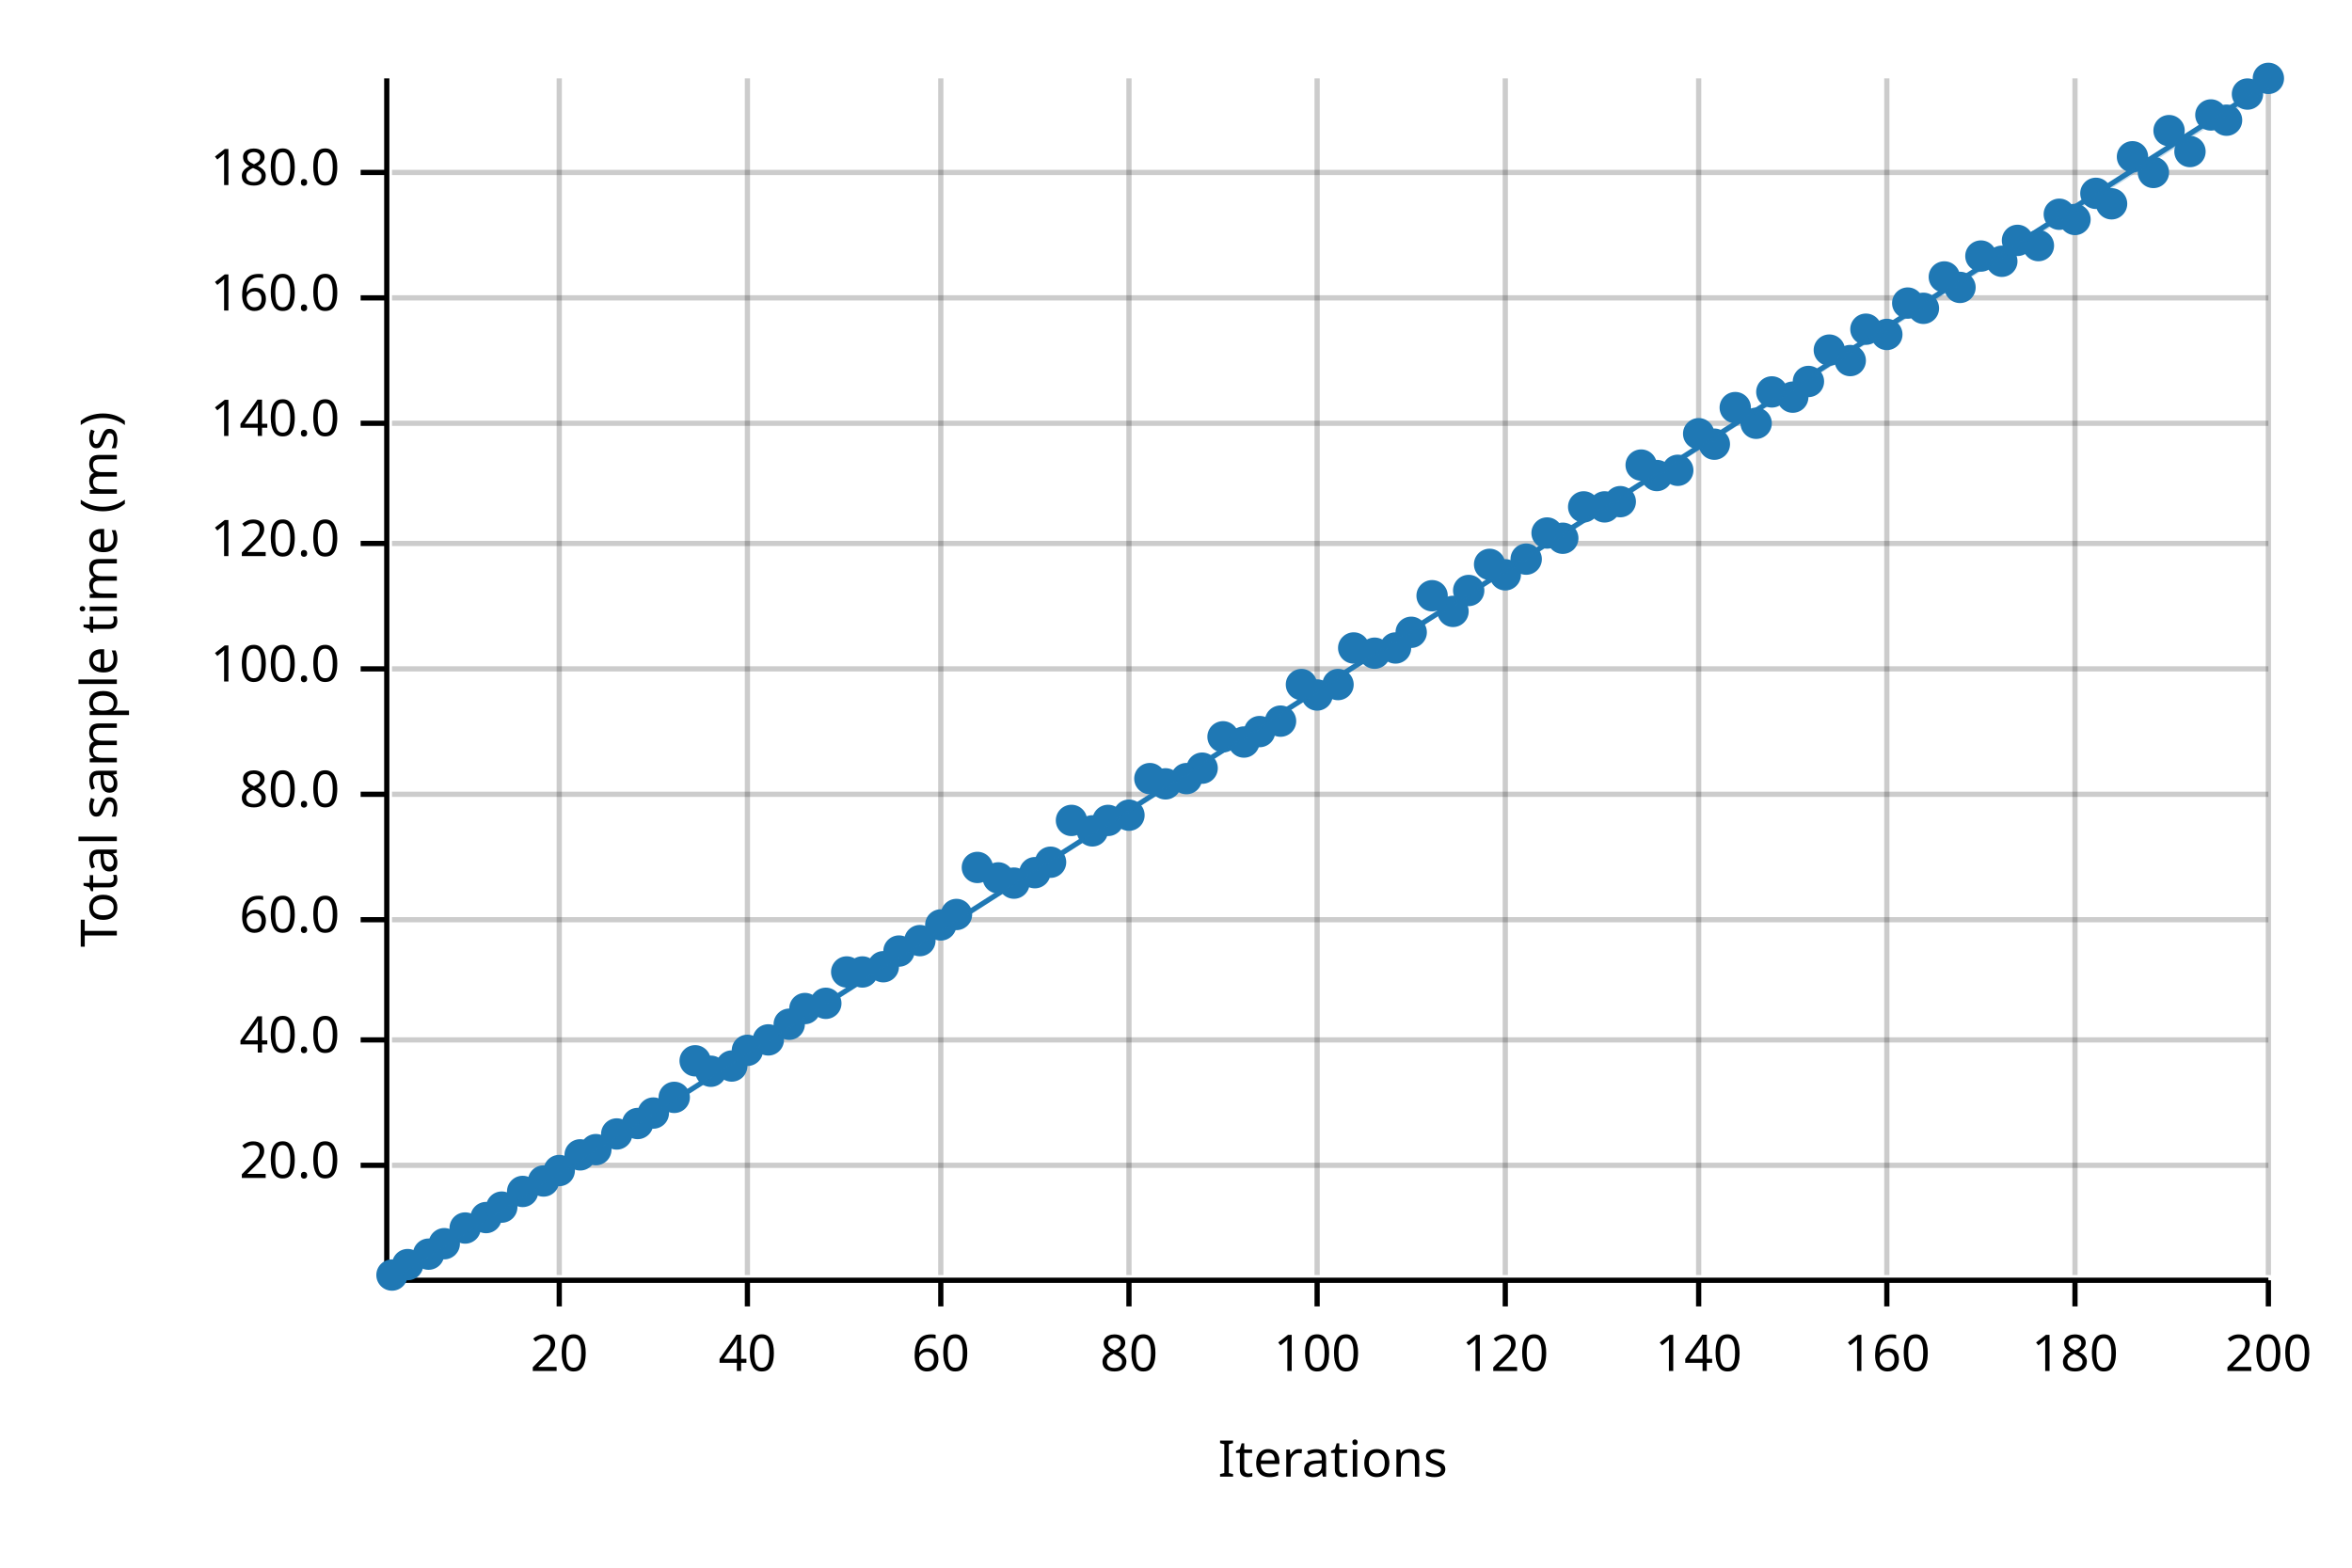
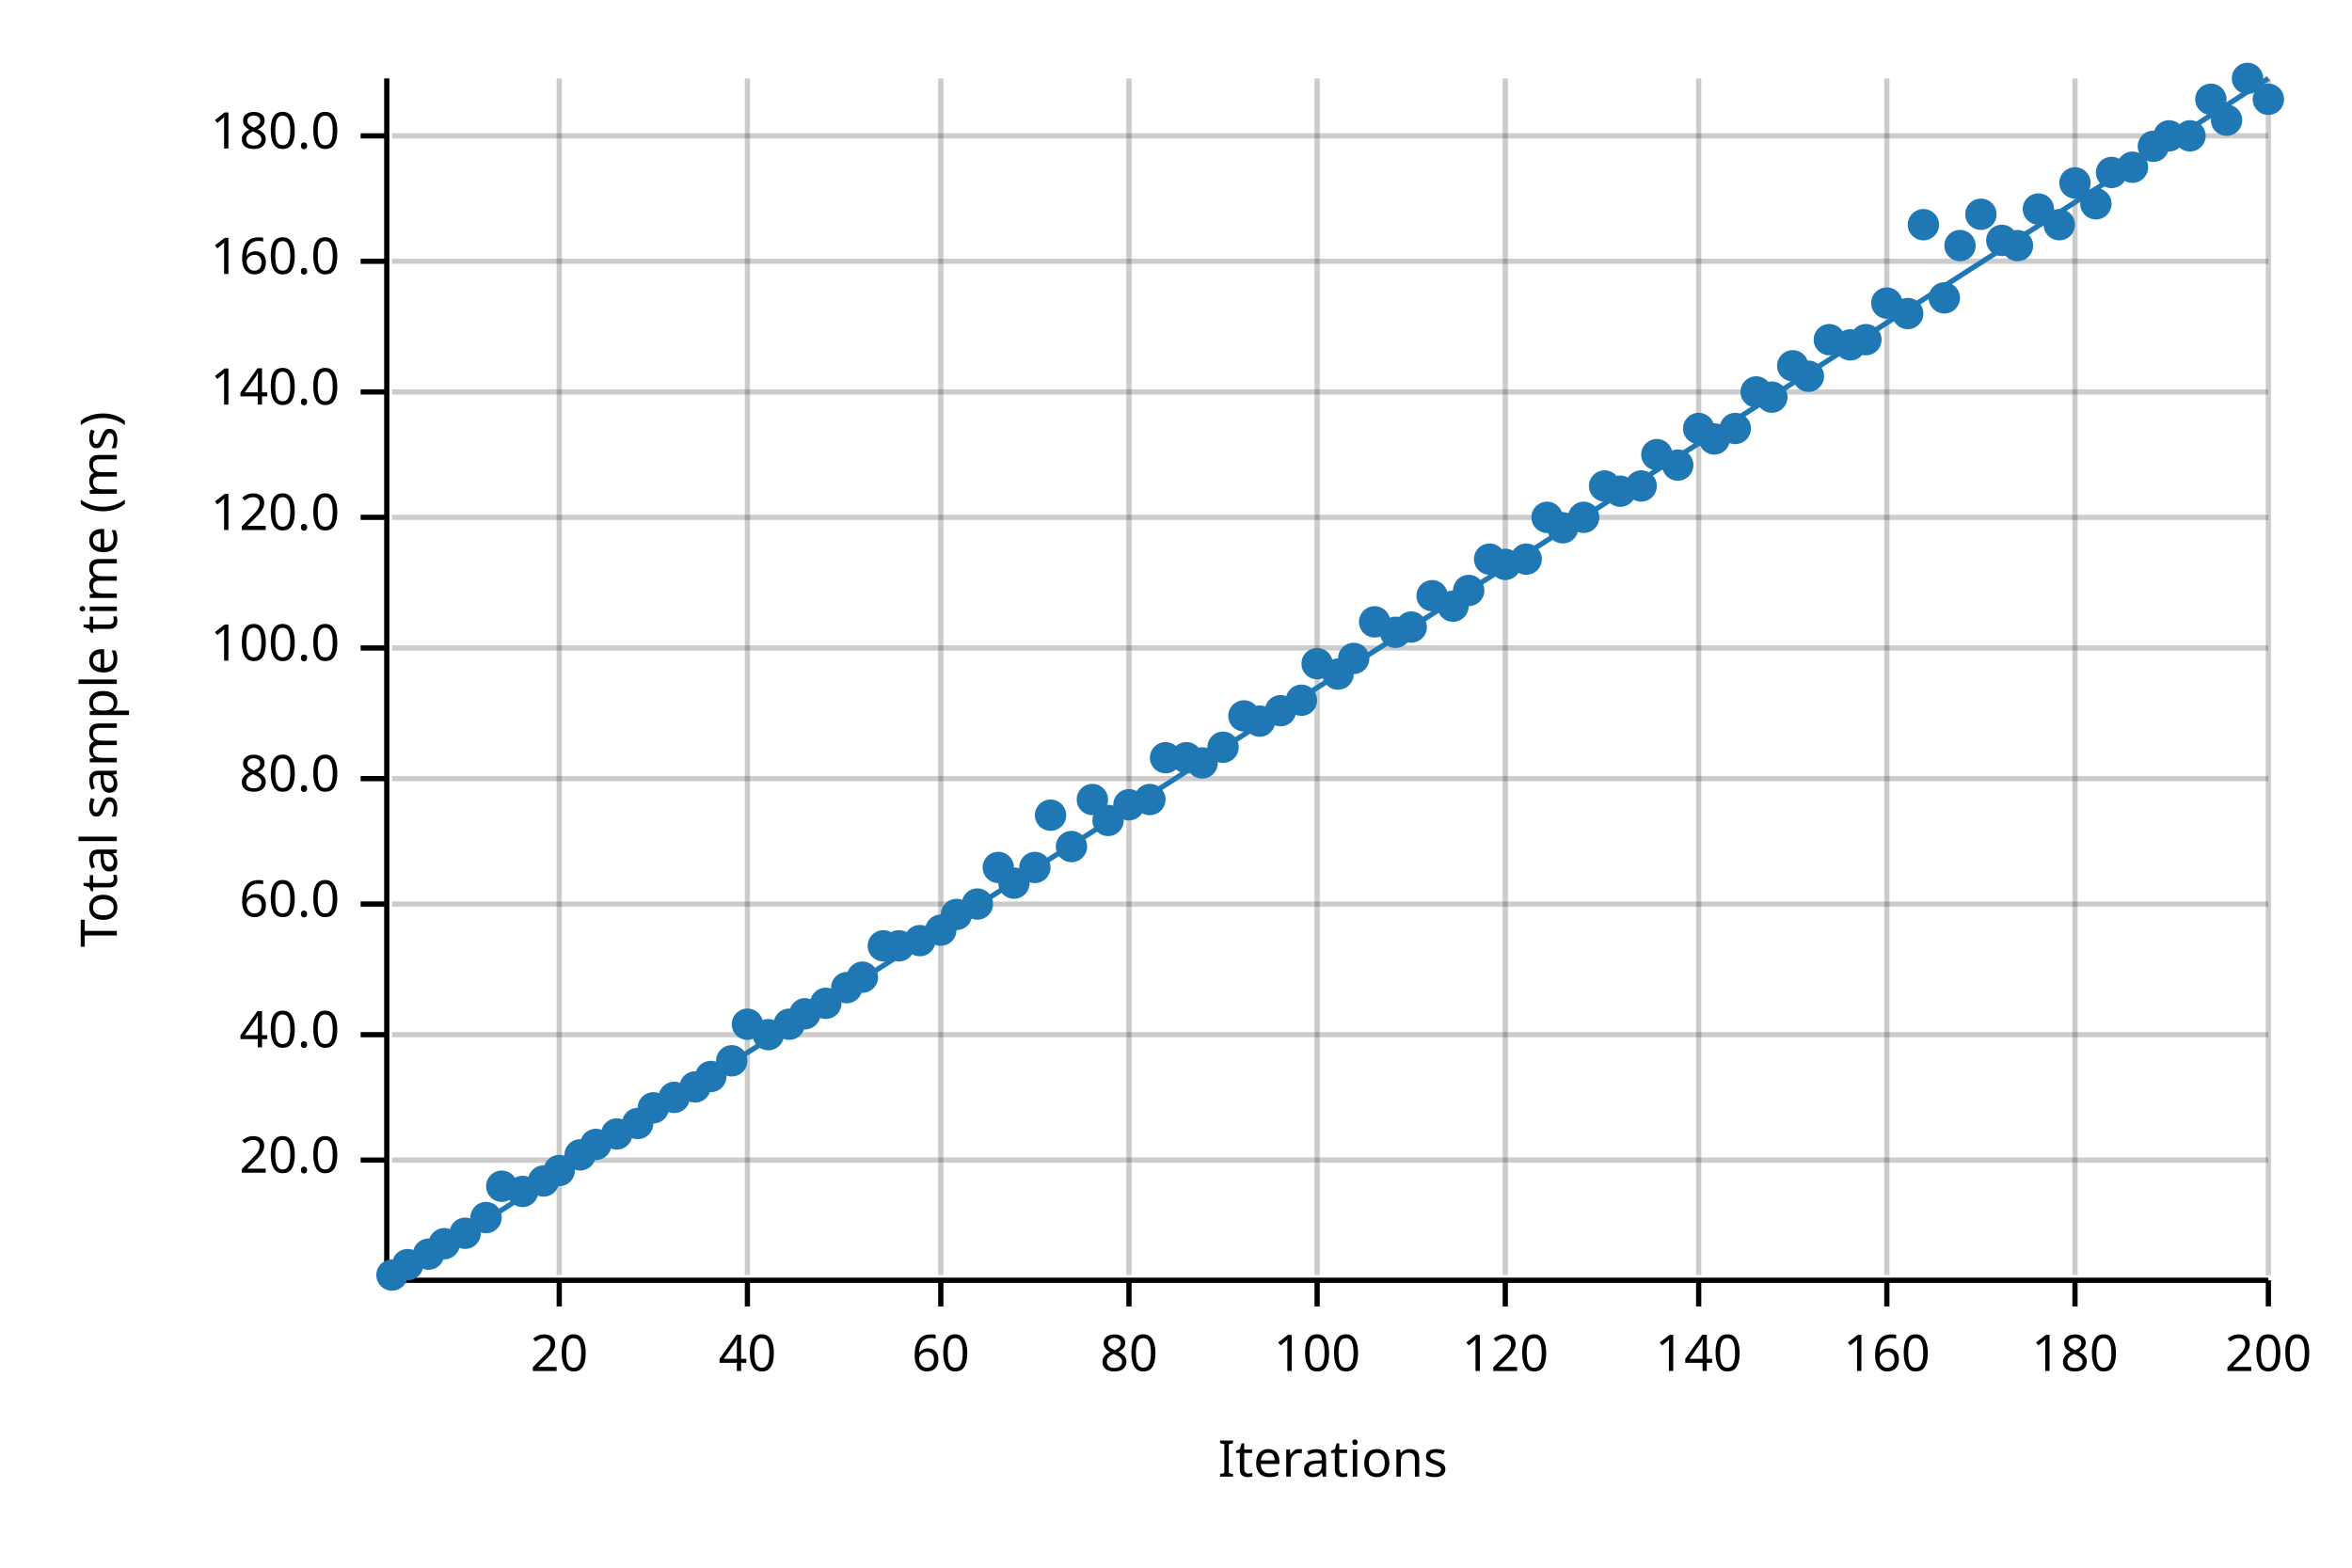
<svg xmlns="http://www.w3.org/2000/svg" width="450" height="300" viewBox="0 0 450 300">
  <text x="15" y="130" dy="0.76em" text-anchor="middle" font-family="sans-serif" font-size="9.677" opacity="1" fill="#000000" transform="rotate(270, 15, 130)">
Total sample time (ms)
</text>
  <text x="255" y="285" dy="-0.5ex" text-anchor="middle" font-family="sans-serif" font-size="9.677" opacity="1" fill="#000000">
Iterations
</text>
  <line opacity="0.2" stroke="#000000" stroke-width="1" x1="107" y1="244" x2="107" y2="15" />
  <line opacity="0.2" stroke="#000000" stroke-width="1" x1="143" y1="244" x2="143" y2="15" />
  <line opacity="0.2" stroke="#000000" stroke-width="1" x1="180" y1="244" x2="180" y2="15" />
  <line opacity="0.2" stroke="#000000" stroke-width="1" x1="216" y1="244" x2="216" y2="15" />
  <line opacity="0.2" stroke="#000000" stroke-width="1" x1="252" y1="244" x2="252" y2="15" />
  <line opacity="0.2" stroke="#000000" stroke-width="1" x1="288" y1="244" x2="288" y2="15" />
  <line opacity="0.2" stroke="#000000" stroke-width="1" x1="325" y1="244" x2="325" y2="15" />
  <line opacity="0.2" stroke="#000000" stroke-width="1" x1="361" y1="244" x2="361" y2="15" />
  <line opacity="0.2" stroke="#000000" stroke-width="1" x1="397" y1="244" x2="397" y2="15" />
  <line opacity="0.2" stroke="#000000" stroke-width="1" x1="434" y1="244" x2="434" y2="15" />
-   <line opacity="0.2" stroke="#000000" stroke-width="1" x1="75" y1="223" x2="434" y2="223" />
-   <line opacity="0.2" stroke="#000000" stroke-width="1" x1="75" y1="199" x2="434" y2="199" />
-   <line opacity="0.2" stroke="#000000" stroke-width="1" x1="75" y1="176" x2="434" y2="176" />
-   <line opacity="0.2" stroke="#000000" stroke-width="1" x1="75" y1="152" x2="434" y2="152" />
-   <line opacity="0.2" stroke="#000000" stroke-width="1" x1="75" y1="128" x2="434" y2="128" />
-   <line opacity="0.2" stroke="#000000" stroke-width="1" x1="75" y1="104" x2="434" y2="104" />
-   <line opacity="0.2" stroke="#000000" stroke-width="1" x1="75" y1="81" x2="434" y2="81" />
-   <line opacity="0.2" stroke="#000000" stroke-width="1" x1="75" y1="57" x2="434" y2="57" />
-   <line opacity="0.2" stroke="#000000" stroke-width="1" x1="75" y1="33" x2="434" y2="33" />
+   <line opacity="0.2" stroke="#000000" stroke-width="1" x1="75" y1="222" x2="434" y2="222" />
+   <line opacity="0.2" stroke="#000000" stroke-width="1" x1="75" y1="198" x2="434" y2="198" />
+   <line opacity="0.2" stroke="#000000" stroke-width="1" x1="75" y1="173" x2="434" y2="173" />
+   <line opacity="0.2" stroke="#000000" stroke-width="1" x1="75" y1="149" x2="434" y2="149" />
+   <line opacity="0.2" stroke="#000000" stroke-width="1" x1="75" y1="124" x2="434" y2="124" />
+   <line opacity="0.2" stroke="#000000" stroke-width="1" x1="75" y1="99" x2="434" y2="99" />
+   <line opacity="0.2" stroke="#000000" stroke-width="1" x1="75" y1="75" x2="434" y2="75" />
+   <line opacity="0.2" stroke="#000000" stroke-width="1" x1="75" y1="50" x2="434" y2="50" />
+   <line opacity="0.2" stroke="#000000" stroke-width="1" x1="75" y1="26" x2="434" y2="26" />
  <polyline fill="none" opacity="1" stroke="#000000" stroke-width="1" points="74,15 74,244 " />
-   <text x="65" y="223" dy="0.5ex" text-anchor="end" font-family="sans-serif" font-size="9.677" opacity="1" fill="#000000">
+   <text x="65" y="222" dy="0.5ex" text-anchor="end" font-family="sans-serif" font-size="9.677" opacity="1" fill="#000000">
20.0
</text>
-   <polyline fill="none" opacity="1" stroke="#000000" stroke-width="1" points="69,223 74,223 " />
-   <text x="65" y="199" dy="0.5ex" text-anchor="end" font-family="sans-serif" font-size="9.677" opacity="1" fill="#000000">
+   <polyline fill="none" opacity="1" stroke="#000000" stroke-width="1" points="69,222 74,222 " />
+   <text x="65" y="198" dy="0.5ex" text-anchor="end" font-family="sans-serif" font-size="9.677" opacity="1" fill="#000000">
40.0
</text>
-   <polyline fill="none" opacity="1" stroke="#000000" stroke-width="1" points="69,199 74,199 " />
-   <text x="65" y="176" dy="0.5ex" text-anchor="end" font-family="sans-serif" font-size="9.677" opacity="1" fill="#000000">
+   <polyline fill="none" opacity="1" stroke="#000000" stroke-width="1" points="69,198 74,198 " />
+   <text x="65" y="173" dy="0.5ex" text-anchor="end" font-family="sans-serif" font-size="9.677" opacity="1" fill="#000000">
60.0
</text>
-   <polyline fill="none" opacity="1" stroke="#000000" stroke-width="1" points="69,176 74,176 " />
-   <text x="65" y="152" dy="0.5ex" text-anchor="end" font-family="sans-serif" font-size="9.677" opacity="1" fill="#000000">
+   <polyline fill="none" opacity="1" stroke="#000000" stroke-width="1" points="69,173 74,173 " />
+   <text x="65" y="149" dy="0.5ex" text-anchor="end" font-family="sans-serif" font-size="9.677" opacity="1" fill="#000000">
80.0
</text>
-   <polyline fill="none" opacity="1" stroke="#000000" stroke-width="1" points="69,152 74,152 " />
-   <text x="65" y="128" dy="0.5ex" text-anchor="end" font-family="sans-serif" font-size="9.677" opacity="1" fill="#000000">
+   <polyline fill="none" opacity="1" stroke="#000000" stroke-width="1" points="69,149 74,149 " />
+   <text x="65" y="124" dy="0.5ex" text-anchor="end" font-family="sans-serif" font-size="9.677" opacity="1" fill="#000000">
100.0
</text>
-   <polyline fill="none" opacity="1" stroke="#000000" stroke-width="1" points="69,128 74,128 " />
-   <text x="65" y="104" dy="0.5ex" text-anchor="end" font-family="sans-serif" font-size="9.677" opacity="1" fill="#000000">
+   <polyline fill="none" opacity="1" stroke="#000000" stroke-width="1" points="69,124 74,124 " />
+   <text x="65" y="99" dy="0.5ex" text-anchor="end" font-family="sans-serif" font-size="9.677" opacity="1" fill="#000000">
120.0
</text>
-   <polyline fill="none" opacity="1" stroke="#000000" stroke-width="1" points="69,104 74,104 " />
-   <text x="65" y="81" dy="0.5ex" text-anchor="end" font-family="sans-serif" font-size="9.677" opacity="1" fill="#000000">
+   <polyline fill="none" opacity="1" stroke="#000000" stroke-width="1" points="69,99 74,99 " />
+   <text x="65" y="75" dy="0.5ex" text-anchor="end" font-family="sans-serif" font-size="9.677" opacity="1" fill="#000000">
140.0
</text>
-   <polyline fill="none" opacity="1" stroke="#000000" stroke-width="1" points="69,81 74,81 " />
-   <text x="65" y="57" dy="0.5ex" text-anchor="end" font-family="sans-serif" font-size="9.677" opacity="1" fill="#000000">
+   <polyline fill="none" opacity="1" stroke="#000000" stroke-width="1" points="69,75 74,75 " />
+   <text x="65" y="50" dy="0.5ex" text-anchor="end" font-family="sans-serif" font-size="9.677" opacity="1" fill="#000000">
160.0
</text>
-   <polyline fill="none" opacity="1" stroke="#000000" stroke-width="1" points="69,57 74,57 " />
-   <text x="65" y="33" dy="0.5ex" text-anchor="end" font-family="sans-serif" font-size="9.677" opacity="1" fill="#000000">
+   <polyline fill="none" opacity="1" stroke="#000000" stroke-width="1" points="69,50 74,50 " />
+   <text x="65" y="26" dy="0.5ex" text-anchor="end" font-family="sans-serif" font-size="9.677" opacity="1" fill="#000000">
180.0
</text>
-   <polyline fill="none" opacity="1" stroke="#000000" stroke-width="1" points="69,33 74,33 " />
+   <polyline fill="none" opacity="1" stroke="#000000" stroke-width="1" points="69,26 74,26 " />
  <polyline fill="none" opacity="1" stroke="#000000" stroke-width="1" points="75,245 434,245 " />
  <text x="107" y="255" dy="0.76em" text-anchor="middle" font-family="sans-serif" font-size="9.677" opacity="1" fill="#000000">
20
</text>
  <polyline fill="none" opacity="1" stroke="#000000" stroke-width="1" points="107,245 107,250 " />
  <text x="143" y="255" dy="0.76em" text-anchor="middle" font-family="sans-serif" font-size="9.677" opacity="1" fill="#000000">
40
</text>
  <polyline fill="none" opacity="1" stroke="#000000" stroke-width="1" points="143,245 143,250 " />
  <text x="180" y="255" dy="0.76em" text-anchor="middle" font-family="sans-serif" font-size="9.677" opacity="1" fill="#000000">
60
</text>
  <polyline fill="none" opacity="1" stroke="#000000" stroke-width="1" points="180,245 180,250 " />
  <text x="216" y="255" dy="0.76em" text-anchor="middle" font-family="sans-serif" font-size="9.677" opacity="1" fill="#000000">
80
</text>
  <polyline fill="none" opacity="1" stroke="#000000" stroke-width="1" points="216,245 216,250 " />
  <text x="252" y="255" dy="0.76em" text-anchor="middle" font-family="sans-serif" font-size="9.677" opacity="1" fill="#000000">
100
</text>
  <polyline fill="none" opacity="1" stroke="#000000" stroke-width="1" points="252,245 252,250 " />
  <text x="288" y="255" dy="0.76em" text-anchor="middle" font-family="sans-serif" font-size="9.677" opacity="1" fill="#000000">
120
</text>
  <polyline fill="none" opacity="1" stroke="#000000" stroke-width="1" points="288,245 288,250 " />
  <text x="325" y="255" dy="0.76em" text-anchor="middle" font-family="sans-serif" font-size="9.677" opacity="1" fill="#000000">
140
</text>
  <polyline fill="none" opacity="1" stroke="#000000" stroke-width="1" points="325,245 325,250 " />
  <text x="361" y="255" dy="0.76em" text-anchor="middle" font-family="sans-serif" font-size="9.677" opacity="1" fill="#000000">
160
</text>
  <polyline fill="none" opacity="1" stroke="#000000" stroke-width="1" points="361,245 361,250 " />
  <text x="397" y="255" dy="0.76em" text-anchor="middle" font-family="sans-serif" font-size="9.677" opacity="1" fill="#000000">
180
</text>
  <polyline fill="none" opacity="1" stroke="#000000" stroke-width="1" points="397,245 397,250 " />
  <text x="434" y="255" dy="0.76em" text-anchor="middle" font-family="sans-serif" font-size="9.677" opacity="1" fill="#000000">
200
</text>
  <polyline fill="none" opacity="1" stroke="#000000" stroke-width="1" points="434,245 434,250 " />
  <circle cx="75" cy="244" r="3" opacity="1" fill="#1F78B4" stroke="none" stroke-width="1" />
  <circle cx="78" cy="242" r="3" opacity="1" fill="#1F78B4" stroke="none" stroke-width="1" />
  <circle cx="82" cy="240" r="3" opacity="1" fill="#1F78B4" stroke="none" stroke-width="1" />
  <circle cx="85" cy="238" r="3" opacity="1" fill="#1F78B4" stroke="none" stroke-width="1" />
-   <circle cx="89" cy="235" r="3" opacity="1" fill="#1F78B4" stroke="none" stroke-width="1" />
+   <circle cx="89" cy="236" r="3" opacity="1" fill="#1F78B4" stroke="none" stroke-width="1" />
  <circle cx="93" cy="233" r="3" opacity="1" fill="#1F78B4" stroke="none" stroke-width="1" />
-   <circle cx="96" cy="231" r="3" opacity="1" fill="#1F78B4" stroke="none" stroke-width="1" />
+   <circle cx="96" cy="227" r="3" opacity="1" fill="#1F78B4" stroke="none" stroke-width="1" />
  <circle cx="100" cy="228" r="3" opacity="1" fill="#1F78B4" stroke="none" stroke-width="1" />
  <circle cx="104" cy="226" r="3" opacity="1" fill="#1F78B4" stroke="none" stroke-width="1" />
  <circle cx="107" cy="224" r="3" opacity="1" fill="#1F78B4" stroke="none" stroke-width="1" />
  <circle cx="111" cy="221" r="3" opacity="1" fill="#1F78B4" stroke="none" stroke-width="1" />
-   <circle cx="114" cy="220" r="3" opacity="1" fill="#1F78B4" stroke="none" stroke-width="1" />
+   <circle cx="114" cy="219" r="3" opacity="1" fill="#1F78B4" stroke="none" stroke-width="1" />
  <circle cx="118" cy="217" r="3" opacity="1" fill="#1F78B4" stroke="none" stroke-width="1" />
  <circle cx="122" cy="215" r="3" opacity="1" fill="#1F78B4" stroke="none" stroke-width="1" />
-   <circle cx="125" cy="213" r="3" opacity="1" fill="#1F78B4" stroke="none" stroke-width="1" />
+   <circle cx="125" cy="212" r="3" opacity="1" fill="#1F78B4" stroke="none" stroke-width="1" />
  <circle cx="129" cy="210" r="3" opacity="1" fill="#1F78B4" stroke="none" stroke-width="1" />
-   <circle cx="133" cy="203" r="3" opacity="1" fill="#1F78B4" stroke="none" stroke-width="1" />
-   <circle cx="136" cy="205" r="3" opacity="1" fill="#1F78B4" stroke="none" stroke-width="1" />
-   <circle cx="140" cy="204" r="3" opacity="1" fill="#1F78B4" stroke="none" stroke-width="1" />
-   <circle cx="143" cy="201" r="3" opacity="1" fill="#1F78B4" stroke="none" stroke-width="1" />
-   <circle cx="147" cy="199" r="3" opacity="1" fill="#1F78B4" stroke="none" stroke-width="1" />
+   <circle cx="133" cy="208" r="3" opacity="1" fill="#1F78B4" stroke="none" stroke-width="1" />
+   <circle cx="136" cy="206" r="3" opacity="1" fill="#1F78B4" stroke="none" stroke-width="1" />
+   <circle cx="140" cy="203" r="3" opacity="1" fill="#1F78B4" stroke="none" stroke-width="1" />
+   <circle cx="143" cy="196" r="3" opacity="1" fill="#1F78B4" stroke="none" stroke-width="1" />
+   <circle cx="147" cy="198" r="3" opacity="1" fill="#1F78B4" stroke="none" stroke-width="1" />
  <circle cx="151" cy="196" r="3" opacity="1" fill="#1F78B4" stroke="none" stroke-width="1" />
-   <circle cx="154" cy="193" r="3" opacity="1" fill="#1F78B4" stroke="none" stroke-width="1" />
+   <circle cx="154" cy="194" r="3" opacity="1" fill="#1F78B4" stroke="none" stroke-width="1" />
  <circle cx="158" cy="192" r="3" opacity="1" fill="#1F78B4" stroke="none" stroke-width="1" />
-   <circle cx="162" cy="186" r="3" opacity="1" fill="#1F78B4" stroke="none" stroke-width="1" />
-   <circle cx="165" cy="186" r="3" opacity="1" fill="#1F78B4" stroke="none" stroke-width="1" />
-   <circle cx="169" cy="185" r="3" opacity="1" fill="#1F78B4" stroke="none" stroke-width="1" />
-   <circle cx="172" cy="182" r="3" opacity="1" fill="#1F78B4" stroke="none" stroke-width="1" />
+   <circle cx="162" cy="189" r="3" opacity="1" fill="#1F78B4" stroke="none" stroke-width="1" />
+   <circle cx="165" cy="187" r="3" opacity="1" fill="#1F78B4" stroke="none" stroke-width="1" />
+   <circle cx="169" cy="181" r="3" opacity="1" fill="#1F78B4" stroke="none" stroke-width="1" />
+   <circle cx="172" cy="181" r="3" opacity="1" fill="#1F78B4" stroke="none" stroke-width="1" />
  <circle cx="176" cy="180" r="3" opacity="1" fill="#1F78B4" stroke="none" stroke-width="1" />
-   <circle cx="180" cy="177" r="3" opacity="1" fill="#1F78B4" stroke="none" stroke-width="1" />
+   <circle cx="180" cy="178" r="3" opacity="1" fill="#1F78B4" stroke="none" stroke-width="1" />
  <circle cx="183" cy="175" r="3" opacity="1" fill="#1F78B4" stroke="none" stroke-width="1" />
-   <circle cx="187" cy="166" r="3" opacity="1" fill="#1F78B4" stroke="none" stroke-width="1" />
-   <circle cx="191" cy="168" r="3" opacity="1" fill="#1F78B4" stroke="none" stroke-width="1" />
+   <circle cx="187" cy="173" r="3" opacity="1" fill="#1F78B4" stroke="none" stroke-width="1" />
+   <circle cx="191" cy="166" r="3" opacity="1" fill="#1F78B4" stroke="none" stroke-width="1" />
  <circle cx="194" cy="169" r="3" opacity="1" fill="#1F78B4" stroke="none" stroke-width="1" />
-   <circle cx="198" cy="167" r="3" opacity="1" fill="#1F78B4" stroke="none" stroke-width="1" />
-   <circle cx="201" cy="165" r="3" opacity="1" fill="#1F78B4" stroke="none" stroke-width="1" />
-   <circle cx="205" cy="157" r="3" opacity="1" fill="#1F78B4" stroke="none" stroke-width="1" />
-   <circle cx="209" cy="159" r="3" opacity="1" fill="#1F78B4" stroke="none" stroke-width="1" />
+   <circle cx="198" cy="166" r="3" opacity="1" fill="#1F78B4" stroke="none" stroke-width="1" />
+   <circle cx="201" cy="156" r="3" opacity="1" fill="#1F78B4" stroke="none" stroke-width="1" />
+   <circle cx="205" cy="162" r="3" opacity="1" fill="#1F78B4" stroke="none" stroke-width="1" />
+   <circle cx="209" cy="153" r="3" opacity="1" fill="#1F78B4" stroke="none" stroke-width="1" />
  <circle cx="212" cy="157" r="3" opacity="1" fill="#1F78B4" stroke="none" stroke-width="1" />
-   <circle cx="216" cy="156" r="3" opacity="1" fill="#1F78B4" stroke="none" stroke-width="1" />
-   <circle cx="220" cy="149" r="3" opacity="1" fill="#1F78B4" stroke="none" stroke-width="1" />
-   <circle cx="223" cy="150" r="3" opacity="1" fill="#1F78B4" stroke="none" stroke-width="1" />
-   <circle cx="227" cy="149" r="3" opacity="1" fill="#1F78B4" stroke="none" stroke-width="1" />
-   <circle cx="230" cy="147" r="3" opacity="1" fill="#1F78B4" stroke="none" stroke-width="1" />
-   <circle cx="234" cy="141" r="3" opacity="1" fill="#1F78B4" stroke="none" stroke-width="1" />
-   <circle cx="238" cy="142" r="3" opacity="1" fill="#1F78B4" stroke="none" stroke-width="1" />
-   <circle cx="241" cy="140" r="3" opacity="1" fill="#1F78B4" stroke="none" stroke-width="1" />
-   <circle cx="245" cy="138" r="3" opacity="1" fill="#1F78B4" stroke="none" stroke-width="1" />
-   <circle cx="249" cy="131" r="3" opacity="1" fill="#1F78B4" stroke="none" stroke-width="1" />
-   <circle cx="252" cy="133" r="3" opacity="1" fill="#1F78B4" stroke="none" stroke-width="1" />
-   <circle cx="256" cy="131" r="3" opacity="1" fill="#1F78B4" stroke="none" stroke-width="1" />
-   <circle cx="259" cy="124" r="3" opacity="1" fill="#1F78B4" stroke="none" stroke-width="1" />
-   <circle cx="263" cy="125" r="3" opacity="1" fill="#1F78B4" stroke="none" stroke-width="1" />
-   <circle cx="267" cy="124" r="3" opacity="1" fill="#1F78B4" stroke="none" stroke-width="1" />
-   <circle cx="270" cy="121" r="3" opacity="1" fill="#1F78B4" stroke="none" stroke-width="1" />
+   <circle cx="216" cy="154" r="3" opacity="1" fill="#1F78B4" stroke="none" stroke-width="1" />
+   <circle cx="220" cy="153" r="3" opacity="1" fill="#1F78B4" stroke="none" stroke-width="1" />
+   <circle cx="223" cy="145" r="3" opacity="1" fill="#1F78B4" stroke="none" stroke-width="1" />
+   <circle cx="227" cy="145" r="3" opacity="1" fill="#1F78B4" stroke="none" stroke-width="1" />
+   <circle cx="230" cy="146" r="3" opacity="1" fill="#1F78B4" stroke="none" stroke-width="1" />
+   <circle cx="234" cy="143" r="3" opacity="1" fill="#1F78B4" stroke="none" stroke-width="1" />
+   <circle cx="238" cy="137" r="3" opacity="1" fill="#1F78B4" stroke="none" stroke-width="1" />
+   <circle cx="241" cy="138" r="3" opacity="1" fill="#1F78B4" stroke="none" stroke-width="1" />
+   <circle cx="245" cy="136" r="3" opacity="1" fill="#1F78B4" stroke="none" stroke-width="1" />
+   <circle cx="249" cy="134" r="3" opacity="1" fill="#1F78B4" stroke="none" stroke-width="1" />
+   <circle cx="252" cy="127" r="3" opacity="1" fill="#1F78B4" stroke="none" stroke-width="1" />
+   <circle cx="256" cy="129" r="3" opacity="1" fill="#1F78B4" stroke="none" stroke-width="1" />
+   <circle cx="259" cy="126" r="3" opacity="1" fill="#1F78B4" stroke="none" stroke-width="1" />
+   <circle cx="263" cy="119" r="3" opacity="1" fill="#1F78B4" stroke="none" stroke-width="1" />
+   <circle cx="267" cy="121" r="3" opacity="1" fill="#1F78B4" stroke="none" stroke-width="1" />
+   <circle cx="270" cy="120" r="3" opacity="1" fill="#1F78B4" stroke="none" stroke-width="1" />
  <circle cx="274" cy="114" r="3" opacity="1" fill="#1F78B4" stroke="none" stroke-width="1" />
-   <circle cx="278" cy="117" r="3" opacity="1" fill="#1F78B4" stroke="none" stroke-width="1" />
+   <circle cx="278" cy="116" r="3" opacity="1" fill="#1F78B4" stroke="none" stroke-width="1" />
  <circle cx="281" cy="113" r="3" opacity="1" fill="#1F78B4" stroke="none" stroke-width="1" />
-   <circle cx="285" cy="108" r="3" opacity="1" fill="#1F78B4" stroke="none" stroke-width="1" />
-   <circle cx="288" cy="110" r="3" opacity="1" fill="#1F78B4" stroke="none" stroke-width="1" />
+   <circle cx="285" cy="107" r="3" opacity="1" fill="#1F78B4" stroke="none" stroke-width="1" />
+   <circle cx="288" cy="108" r="3" opacity="1" fill="#1F78B4" stroke="none" stroke-width="1" />
  <circle cx="292" cy="107" r="3" opacity="1" fill="#1F78B4" stroke="none" stroke-width="1" />
-   <circle cx="296" cy="102" r="3" opacity="1" fill="#1F78B4" stroke="none" stroke-width="1" />
-   <circle cx="299" cy="103" r="3" opacity="1" fill="#1F78B4" stroke="none" stroke-width="1" />
-   <circle cx="303" cy="97" r="3" opacity="1" fill="#1F78B4" stroke="none" stroke-width="1" />
-   <circle cx="307" cy="97" r="3" opacity="1" fill="#1F78B4" stroke="none" stroke-width="1" />
-   <circle cx="310" cy="96" r="3" opacity="1" fill="#1F78B4" stroke="none" stroke-width="1" />
-   <circle cx="314" cy="89" r="3" opacity="1" fill="#1F78B4" stroke="none" stroke-width="1" />
-   <circle cx="317" cy="91" r="3" opacity="1" fill="#1F78B4" stroke="none" stroke-width="1" />
-   <circle cx="321" cy="90" r="3" opacity="1" fill="#1F78B4" stroke="none" stroke-width="1" />
-   <circle cx="325" cy="83" r="3" opacity="1" fill="#1F78B4" stroke="none" stroke-width="1" />
-   <circle cx="328" cy="85" r="3" opacity="1" fill="#1F78B4" stroke="none" stroke-width="1" />
-   <circle cx="332" cy="78" r="3" opacity="1" fill="#1F78B4" stroke="none" stroke-width="1" />
-   <circle cx="336" cy="81" r="3" opacity="1" fill="#1F78B4" stroke="none" stroke-width="1" />
-   <circle cx="339" cy="75" r="3" opacity="1" fill="#1F78B4" stroke="none" stroke-width="1" />
-   <circle cx="343" cy="76" r="3" opacity="1" fill="#1F78B4" stroke="none" stroke-width="1" />
-   <circle cx="346" cy="73" r="3" opacity="1" fill="#1F78B4" stroke="none" stroke-width="1" />
-   <circle cx="350" cy="67" r="3" opacity="1" fill="#1F78B4" stroke="none" stroke-width="1" />
-   <circle cx="354" cy="69" r="3" opacity="1" fill="#1F78B4" stroke="none" stroke-width="1" />
-   <circle cx="357" cy="63" r="3" opacity="1" fill="#1F78B4" stroke="none" stroke-width="1" />
-   <circle cx="361" cy="64" r="3" opacity="1" fill="#1F78B4" stroke="none" stroke-width="1" />
-   <circle cx="365" cy="58" r="3" opacity="1" fill="#1F78B4" stroke="none" stroke-width="1" />
-   <circle cx="368" cy="59" r="3" opacity="1" fill="#1F78B4" stroke="none" stroke-width="1" />
-   <circle cx="372" cy="53" r="3" opacity="1" fill="#1F78B4" stroke="none" stroke-width="1" />
-   <circle cx="375" cy="55" r="3" opacity="1" fill="#1F78B4" stroke="none" stroke-width="1" />
-   <circle cx="379" cy="49" r="3" opacity="1" fill="#1F78B4" stroke="none" stroke-width="1" />
-   <circle cx="383" cy="50" r="3" opacity="1" fill="#1F78B4" stroke="none" stroke-width="1" />
-   <circle cx="386" cy="46" r="3" opacity="1" fill="#1F78B4" stroke="none" stroke-width="1" />
-   <circle cx="390" cy="47" r="3" opacity="1" fill="#1F78B4" stroke="none" stroke-width="1" />
-   <circle cx="394" cy="41" r="3" opacity="1" fill="#1F78B4" stroke="none" stroke-width="1" />
-   <circle cx="397" cy="42" r="3" opacity="1" fill="#1F78B4" stroke="none" stroke-width="1" />
-   <circle cx="401" cy="37" r="3" opacity="1" fill="#1F78B4" stroke="none" stroke-width="1" />
-   <circle cx="404" cy="39" r="3" opacity="1" fill="#1F78B4" stroke="none" stroke-width="1" />
-   <circle cx="408" cy="30" r="3" opacity="1" fill="#1F78B4" stroke="none" stroke-width="1" />
-   <circle cx="412" cy="33" r="3" opacity="1" fill="#1F78B4" stroke="none" stroke-width="1" />
-   <circle cx="415" cy="25" r="3" opacity="1" fill="#1F78B4" stroke="none" stroke-width="1" />
-   <circle cx="419" cy="29" r="3" opacity="1" fill="#1F78B4" stroke="none" stroke-width="1" />
-   <circle cx="423" cy="22" r="3" opacity="1" fill="#1F78B4" stroke="none" stroke-width="1" />
+   <circle cx="296" cy="99" r="3" opacity="1" fill="#1F78B4" stroke="none" stroke-width="1" />
+   <circle cx="299" cy="101" r="3" opacity="1" fill="#1F78B4" stroke="none" stroke-width="1" />
+   <circle cx="303" cy="99" r="3" opacity="1" fill="#1F78B4" stroke="none" stroke-width="1" />
+   <circle cx="307" cy="93" r="3" opacity="1" fill="#1F78B4" stroke="none" stroke-width="1" />
+   <circle cx="310" cy="94" r="3" opacity="1" fill="#1F78B4" stroke="none" stroke-width="1" />
+   <circle cx="314" cy="93" r="3" opacity="1" fill="#1F78B4" stroke="none" stroke-width="1" />
+   <circle cx="317" cy="87" r="3" opacity="1" fill="#1F78B4" stroke="none" stroke-width="1" />
+   <circle cx="321" cy="89" r="3" opacity="1" fill="#1F78B4" stroke="none" stroke-width="1" />
+   <circle cx="325" cy="82" r="3" opacity="1" fill="#1F78B4" stroke="none" stroke-width="1" />
+   <circle cx="328" cy="84" r="3" opacity="1" fill="#1F78B4" stroke="none" stroke-width="1" />
+   <circle cx="332" cy="82" r="3" opacity="1" fill="#1F78B4" stroke="none" stroke-width="1" />
+   <circle cx="336" cy="75" r="3" opacity="1" fill="#1F78B4" stroke="none" stroke-width="1" />
+   <circle cx="339" cy="76" r="3" opacity="1" fill="#1F78B4" stroke="none" stroke-width="1" />
+   <circle cx="343" cy="70" r="3" opacity="1" fill="#1F78B4" stroke="none" stroke-width="1" />
+   <circle cx="346" cy="72" r="3" opacity="1" fill="#1F78B4" stroke="none" stroke-width="1" />
+   <circle cx="350" cy="65" r="3" opacity="1" fill="#1F78B4" stroke="none" stroke-width="1" />
+   <circle cx="354" cy="66" r="3" opacity="1" fill="#1F78B4" stroke="none" stroke-width="1" />
+   <circle cx="357" cy="65" r="3" opacity="1" fill="#1F78B4" stroke="none" stroke-width="1" />
+   <circle cx="361" cy="58" r="3" opacity="1" fill="#1F78B4" stroke="none" stroke-width="1" />
+   <circle cx="365" cy="60" r="3" opacity="1" fill="#1F78B4" stroke="none" stroke-width="1" />
+   <circle cx="368" cy="43" r="3" opacity="1" fill="#1F78B4" stroke="none" stroke-width="1" />
+   <circle cx="372" cy="57" r="3" opacity="1" fill="#1F78B4" stroke="none" stroke-width="1" />
+   <circle cx="375" cy="47" r="3" opacity="1" fill="#1F78B4" stroke="none" stroke-width="1" />
+   <circle cx="379" cy="41" r="3" opacity="1" fill="#1F78B4" stroke="none" stroke-width="1" />
+   <circle cx="383" cy="46" r="3" opacity="1" fill="#1F78B4" stroke="none" stroke-width="1" />
+   <circle cx="386" cy="47" r="3" opacity="1" fill="#1F78B4" stroke="none" stroke-width="1" />
+   <circle cx="390" cy="40" r="3" opacity="1" fill="#1F78B4" stroke="none" stroke-width="1" />
+   <circle cx="394" cy="43" r="3" opacity="1" fill="#1F78B4" stroke="none" stroke-width="1" />
+   <circle cx="397" cy="35" r="3" opacity="1" fill="#1F78B4" stroke="none" stroke-width="1" />
+   <circle cx="401" cy="39" r="3" opacity="1" fill="#1F78B4" stroke="none" stroke-width="1" />
+   <circle cx="404" cy="33" r="3" opacity="1" fill="#1F78B4" stroke="none" stroke-width="1" />
+   <circle cx="408" cy="32" r="3" opacity="1" fill="#1F78B4" stroke="none" stroke-width="1" />
+   <circle cx="412" cy="28" r="3" opacity="1" fill="#1F78B4" stroke="none" stroke-width="1" />
+   <circle cx="415" cy="26" r="3" opacity="1" fill="#1F78B4" stroke="none" stroke-width="1" />
+   <circle cx="419" cy="26" r="3" opacity="1" fill="#1F78B4" stroke="none" stroke-width="1" />
+   <circle cx="423" cy="19" r="3" opacity="1" fill="#1F78B4" stroke="none" stroke-width="1" />
  <circle cx="426" cy="23" r="3" opacity="1" fill="#1F78B4" stroke="none" stroke-width="1" />
-   <circle cx="430" cy="18" r="3" opacity="1" fill="#1F78B4" stroke="none" stroke-width="1" />
-   <circle cx="434" cy="15" r="3" opacity="1" fill="#1F78B4" stroke="none" stroke-width="1" />
-   <polyline fill="none" opacity="1" stroke="#1F78B4" stroke-width="1" points="75,245 434,16 " />
-   <polygon opacity="0.25" fill="#1F78B4" points="75,245 434,17 434,16 " />
+   <circle cx="430" cy="15" r="3" opacity="1" fill="#1F78B4" stroke="none" stroke-width="1" />
+   <circle cx="434" cy="19" r="3" opacity="1" fill="#1F78B4" stroke="none" stroke-width="1" />
+   <polyline fill="none" opacity="1" stroke="#1F78B4" stroke-width="1" points="75,245 434,15 " />
+   <polygon opacity="0.25" fill="#1F78B4" points="75,245 434,15 434,15 " />
</svg>
